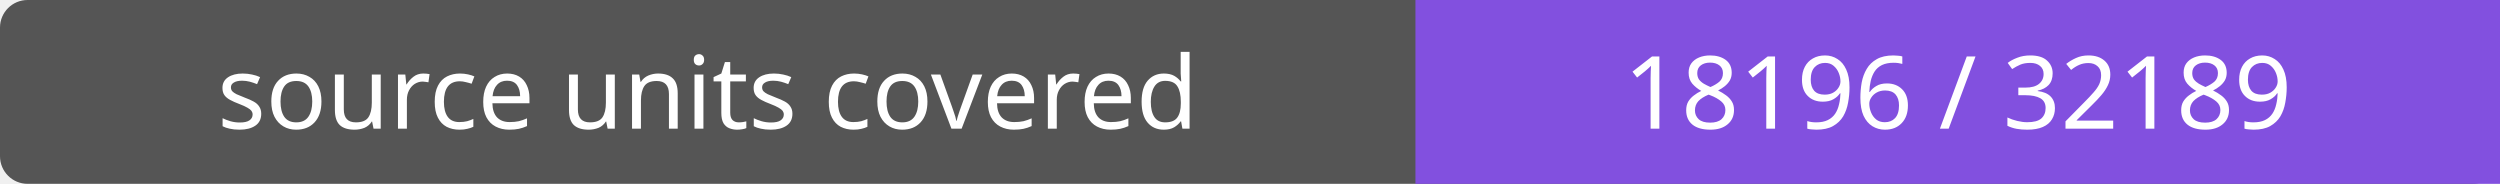
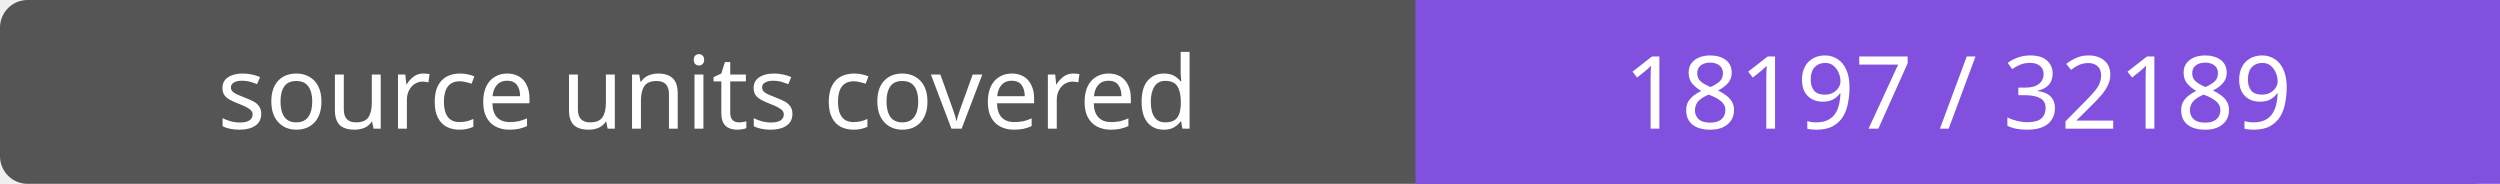
- <svg xmlns="http://www.w3.org/2000/svg" width="272" height="20" role="img" aria-label="source units covered: 18196 / 32189">
+ <svg xmlns="http://www.w3.org/2000/svg" width="272" height="20" role="img" aria-label="source units covered: 18197 / 32189">
  <rect width="272" height="20" rx="3" fill="#555" />
  <path fill="#8250df" d="M154 0h118v20H154z" />
  <g fill="#fff" text-anchor="middle" font-family="Verdana,sans-serif" font-size="11">
    <text x="77.0" y="14">source units covered</text>
-     <text x="213.0" y="14">18196 / 32189</text>
+     <text x="213.0" y="14">18197 / 32189</text>
  </g>
</svg>
